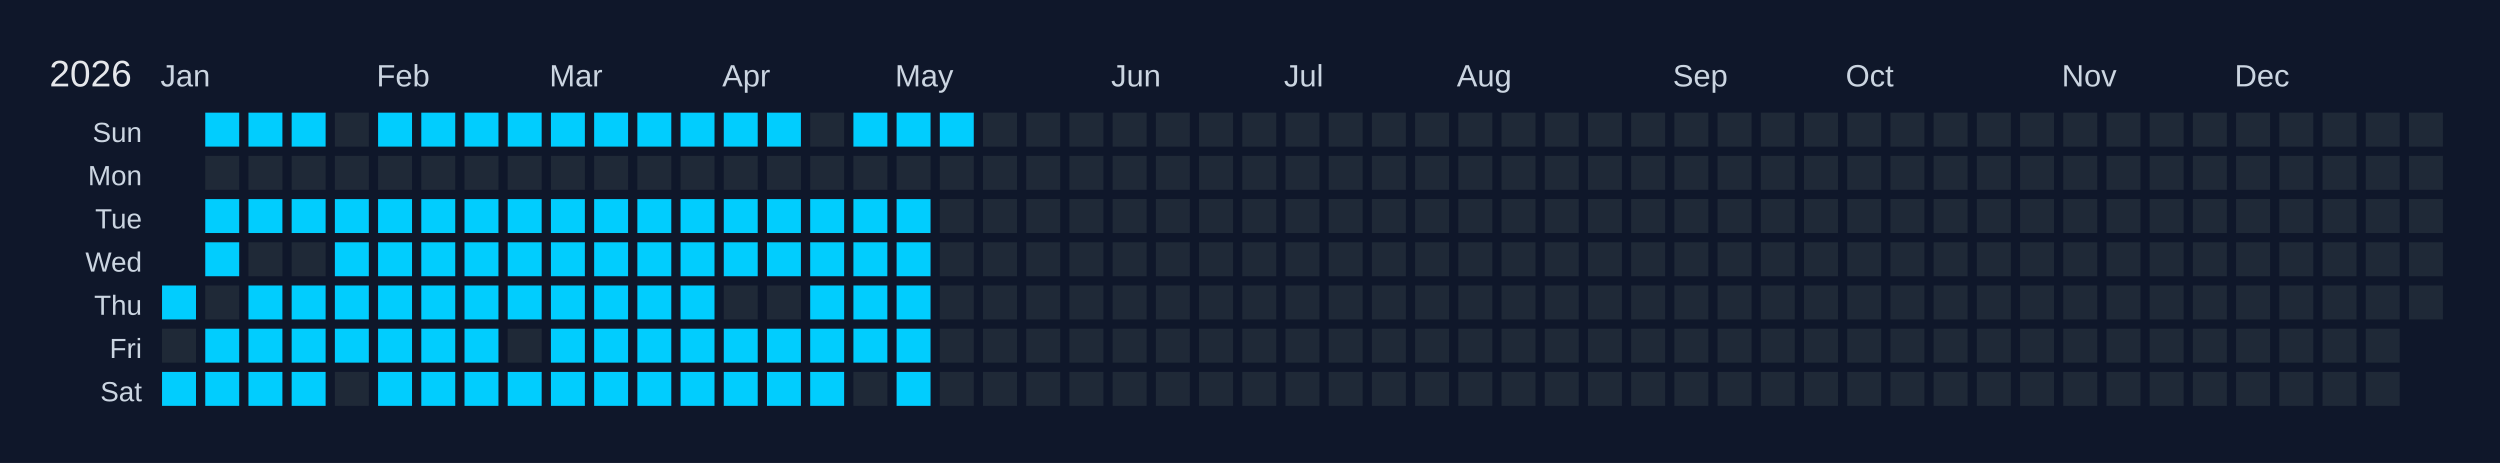
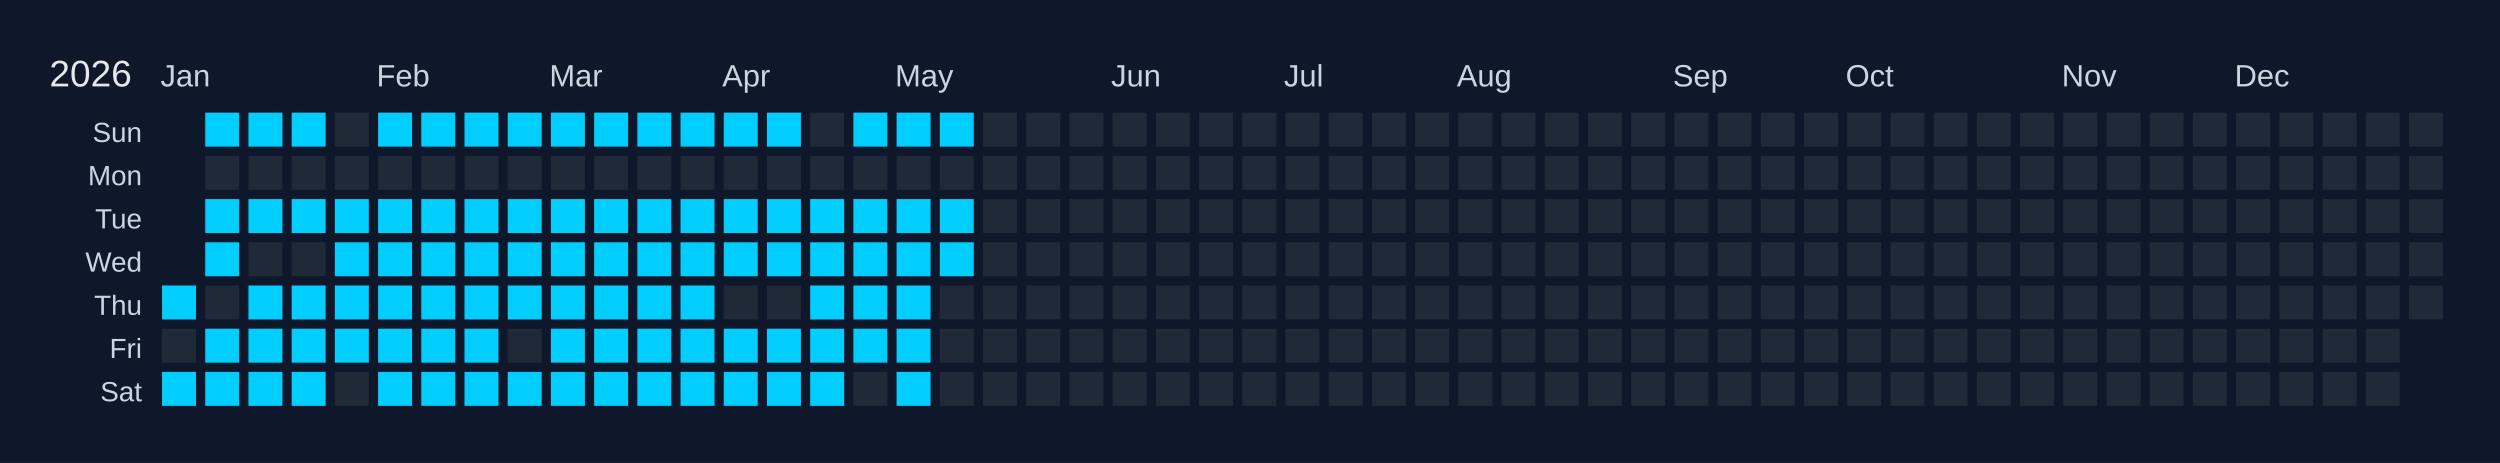
<svg xmlns="http://www.w3.org/2000/svg" width="810" height="150" viewBox="0 0 810 150">
  <rect width="810" height="150" fill="#0f172a" />
  <text x="16" y="28" font-size="12" fill="#e5e7eb" font-family="Arial, sans-serif">2026</text>
  <text x="52" y="28" font-size="10" fill="#cbd5e1" font-family="Arial, sans-serif">Jan</text>
  <text x="122" y="28" font-size="10" fill="#cbd5e1" font-family="Arial, sans-serif">Feb</text>
  <text x="178" y="28" font-size="10" fill="#cbd5e1" font-family="Arial, sans-serif">Mar</text>
  <text x="234" y="28" font-size="10" fill="#cbd5e1" font-family="Arial, sans-serif">Apr</text>
  <text x="290" y="28" font-size="10" fill="#cbd5e1" font-family="Arial, sans-serif">May</text>
  <text x="360" y="28" font-size="10" fill="#cbd5e1" font-family="Arial, sans-serif">Jun</text>
  <text x="416" y="28" font-size="10" fill="#cbd5e1" font-family="Arial, sans-serif">Jul</text>
  <text x="472" y="28" font-size="10" fill="#cbd5e1" font-family="Arial, sans-serif">Aug</text>
  <text x="542" y="28" font-size="10" fill="#cbd5e1" font-family="Arial, sans-serif">Sep</text>
  <text x="598" y="28" font-size="10" fill="#cbd5e1" font-family="Arial, sans-serif">Oct</text>
  <text x="668" y="28" font-size="10" fill="#cbd5e1" font-family="Arial, sans-serif">Nov</text>
  <text x="724" y="28" font-size="10" fill="#cbd5e1" font-family="Arial, sans-serif">Dec</text>
  <text x="46" y="46" font-size="9" fill="#cbd5e1" font-family="Arial, sans-serif" text-anchor="end">Sun</text>
  <text x="46" y="60" font-size="9" fill="#cbd5e1" font-family="Arial, sans-serif" text-anchor="end">Mon</text>
  <text x="46" y="74" font-size="9" fill="#cbd5e1" font-family="Arial, sans-serif" text-anchor="end">Tue</text>
  <text x="46" y="88" font-size="9" fill="#cbd5e1" font-family="Arial, sans-serif" text-anchor="end">Wed</text>
  <text x="46" y="102" font-size="9" fill="#cbd5e1" font-family="Arial, sans-serif" text-anchor="end">Thu</text>
  <text x="46" y="116" font-size="9" fill="#cbd5e1" font-family="Arial, sans-serif" text-anchor="end">Fri</text>
  <text x="46" y="130" font-size="9" fill="#cbd5e1" font-family="Arial, sans-serif" text-anchor="end">Sat</text>
  <g transform="translate(52,36)">
    <rect x="0" y="0" width="12" height="12" fill="#0f172a" stroke="#0f172a" stroke-width="1" />
    <rect x="0" y="14" width="12" height="12" fill="#0f172a" stroke="#0f172a" stroke-width="1" />
    <rect x="0" y="28" width="12" height="12" fill="#0f172a" stroke="#0f172a" stroke-width="1" />
    <rect x="0" y="42" width="12" height="12" fill="#0f172a" stroke="#0f172a" stroke-width="1" />
    <rect x="0" y="56" width="12" height="12" fill="#01cdfe" stroke="#0f172a" stroke-width="1" data-date="2026-01-01" />
    <rect x="0" y="70" width="12" height="12" fill="#1f2937" stroke="#0f172a" stroke-width="1" data-date="2026-01-02" />
    <rect x="0" y="84" width="12" height="12" fill="#01cdfe" stroke="#0f172a" stroke-width="1" data-date="2026-01-03" />
    <rect x="14" y="0" width="12" height="12" fill="#01cdfe" stroke="#0f172a" stroke-width="1" data-date="2026-01-04" />
    <rect x="14" y="14" width="12" height="12" fill="#1f2937" stroke="#0f172a" stroke-width="1" data-date="2026-01-05" />
    <rect x="14" y="28" width="12" height="12" fill="#01cdfe" stroke="#0f172a" stroke-width="1" data-date="2026-01-06" />
    <rect x="14" y="42" width="12" height="12" fill="#01cdfe" stroke="#0f172a" stroke-width="1" data-date="2026-01-07" />
    <rect x="14" y="56" width="12" height="12" fill="#1f2937" stroke="#0f172a" stroke-width="1" data-date="2026-01-08" />
    <rect x="14" y="70" width="12" height="12" fill="#01cdfe" stroke="#0f172a" stroke-width="1" data-date="2026-01-09" />
    <rect x="14" y="84" width="12" height="12" fill="#01cdfe" stroke="#0f172a" stroke-width="1" data-date="2026-01-10" />
    <rect x="28" y="0" width="12" height="12" fill="#01cdfe" stroke="#0f172a" stroke-width="1" data-date="2026-01-11" />
    <rect x="28" y="14" width="12" height="12" fill="#1f2937" stroke="#0f172a" stroke-width="1" data-date="2026-01-12" />
    <rect x="28" y="28" width="12" height="12" fill="#01cdfe" stroke="#0f172a" stroke-width="1" data-date="2026-01-13" />
    <rect x="28" y="42" width="12" height="12" fill="#1f2937" stroke="#0f172a" stroke-width="1" data-date="2026-01-14" />
    <rect x="28" y="56" width="12" height="12" fill="#01cdfe" stroke="#0f172a" stroke-width="1" data-date="2026-01-15" />
    <rect x="28" y="70" width="12" height="12" fill="#01cdfe" stroke="#0f172a" stroke-width="1" data-date="2026-01-16" />
    <rect x="28" y="84" width="12" height="12" fill="#01cdfe" stroke="#0f172a" stroke-width="1" data-date="2026-01-17" />
    <rect x="42" y="0" width="12" height="12" fill="#01cdfe" stroke="#0f172a" stroke-width="1" data-date="2026-01-18" />
    <rect x="42" y="14" width="12" height="12" fill="#1f2937" stroke="#0f172a" stroke-width="1" data-date="2026-01-19" />
    <rect x="42" y="28" width="12" height="12" fill="#01cdfe" stroke="#0f172a" stroke-width="1" data-date="2026-01-20" />
    <rect x="42" y="42" width="12" height="12" fill="#1f2937" stroke="#0f172a" stroke-width="1" data-date="2026-01-21" />
    <rect x="42" y="56" width="12" height="12" fill="#01cdfe" stroke="#0f172a" stroke-width="1" data-date="2026-01-22" />
    <rect x="42" y="70" width="12" height="12" fill="#01cdfe" stroke="#0f172a" stroke-width="1" data-date="2026-01-23" />
    <rect x="42" y="84" width="12" height="12" fill="#01cdfe" stroke="#0f172a" stroke-width="1" data-date="2026-01-24" />
    <rect x="56" y="0" width="12" height="12" fill="#1f2937" stroke="#0f172a" stroke-width="1" data-date="2026-01-25" />
    <rect x="56" y="14" width="12" height="12" fill="#1f2937" stroke="#0f172a" stroke-width="1" data-date="2026-01-26" />
    <rect x="56" y="28" width="12" height="12" fill="#01cdfe" stroke="#0f172a" stroke-width="1" data-date="2026-01-27" />
    <rect x="56" y="42" width="12" height="12" fill="#01cdfe" stroke="#0f172a" stroke-width="1" data-date="2026-01-28" />
    <rect x="56" y="56" width="12" height="12" fill="#01cdfe" stroke="#0f172a" stroke-width="1" data-date="2026-01-29" />
    <rect x="56" y="70" width="12" height="12" fill="#01cdfe" stroke="#0f172a" stroke-width="1" data-date="2026-01-30" />
    <rect x="56" y="84" width="12" height="12" fill="#1f2937" stroke="#0f172a" stroke-width="1" data-date="2026-01-31" />
    <rect x="70" y="0" width="12" height="12" fill="#01cdfe" stroke="#0f172a" stroke-width="1" data-date="2026-02-01" />
    <rect x="70" y="14" width="12" height="12" fill="#1f2937" stroke="#0f172a" stroke-width="1" data-date="2026-02-02" />
    <rect x="70" y="28" width="12" height="12" fill="#01cdfe" stroke="#0f172a" stroke-width="1" data-date="2026-02-03" />
    <rect x="70" y="42" width="12" height="12" fill="#01cdfe" stroke="#0f172a" stroke-width="1" data-date="2026-02-04" />
    <rect x="70" y="56" width="12" height="12" fill="#01cdfe" stroke="#0f172a" stroke-width="1" data-date="2026-02-05" />
    <rect x="70" y="70" width="12" height="12" fill="#01cdfe" stroke="#0f172a" stroke-width="1" data-date="2026-02-06" />
    <rect x="70" y="84" width="12" height="12" fill="#01cdfe" stroke="#0f172a" stroke-width="1" data-date="2026-02-07" />
    <rect x="84" y="0" width="12" height="12" fill="#01cdfe" stroke="#0f172a" stroke-width="1" data-date="2026-02-08" />
    <rect x="84" y="14" width="12" height="12" fill="#1f2937" stroke="#0f172a" stroke-width="1" data-date="2026-02-09" />
    <rect x="84" y="28" width="12" height="12" fill="#01cdfe" stroke="#0f172a" stroke-width="1" data-date="2026-02-10" />
    <rect x="84" y="42" width="12" height="12" fill="#01cdfe" stroke="#0f172a" stroke-width="1" data-date="2026-02-11" />
    <rect x="84" y="56" width="12" height="12" fill="#01cdfe" stroke="#0f172a" stroke-width="1" data-date="2026-02-12" />
    <rect x="84" y="70" width="12" height="12" fill="#01cdfe" stroke="#0f172a" stroke-width="1" data-date="2026-02-13" />
    <rect x="84" y="84" width="12" height="12" fill="#01cdfe" stroke="#0f172a" stroke-width="1" data-date="2026-02-14" />
    <rect x="98" y="0" width="12" height="12" fill="#01cdfe" stroke="#0f172a" stroke-width="1" data-date="2026-02-15" />
    <rect x="98" y="14" width="12" height="12" fill="#1f2937" stroke="#0f172a" stroke-width="1" data-date="2026-02-16" />
    <rect x="98" y="28" width="12" height="12" fill="#01cdfe" stroke="#0f172a" stroke-width="1" data-date="2026-02-17" />
    <rect x="98" y="42" width="12" height="12" fill="#01cdfe" stroke="#0f172a" stroke-width="1" data-date="2026-02-18" />
    <rect x="98" y="56" width="12" height="12" fill="#01cdfe" stroke="#0f172a" stroke-width="1" data-date="2026-02-19" />
    <rect x="98" y="70" width="12" height="12" fill="#01cdfe" stroke="#0f172a" stroke-width="1" data-date="2026-02-20" />
    <rect x="98" y="84" width="12" height="12" fill="#01cdfe" stroke="#0f172a" stroke-width="1" data-date="2026-02-21" />
    <rect x="112" y="0" width="12" height="12" fill="#01cdfe" stroke="#0f172a" stroke-width="1" data-date="2026-02-22" />
    <rect x="112" y="14" width="12" height="12" fill="#1f2937" stroke="#0f172a" stroke-width="1" data-date="2026-02-23" />
    <rect x="112" y="28" width="12" height="12" fill="#01cdfe" stroke="#0f172a" stroke-width="1" data-date="2026-02-24" />
    <rect x="112" y="42" width="12" height="12" fill="#01cdfe" stroke="#0f172a" stroke-width="1" data-date="2026-02-25" />
    <rect x="112" y="56" width="12" height="12" fill="#01cdfe" stroke="#0f172a" stroke-width="1" data-date="2026-02-26" />
    <rect x="112" y="70" width="12" height="12" fill="#1f2937" stroke="#0f172a" stroke-width="1" data-date="2026-02-27" />
    <rect x="112" y="84" width="12" height="12" fill="#01cdfe" stroke="#0f172a" stroke-width="1" data-date="2026-02-28" />
    <rect x="126" y="0" width="12" height="12" fill="#01cdfe" stroke="#0f172a" stroke-width="1" data-date="2026-03-01" />
    <rect x="126" y="14" width="12" height="12" fill="#1f2937" stroke="#0f172a" stroke-width="1" data-date="2026-03-02" />
    <rect x="126" y="28" width="12" height="12" fill="#01cdfe" stroke="#0f172a" stroke-width="1" data-date="2026-03-03" />
    <rect x="126" y="42" width="12" height="12" fill="#01cdfe" stroke="#0f172a" stroke-width="1" data-date="2026-03-04" />
    <rect x="126" y="56" width="12" height="12" fill="#01cdfe" stroke="#0f172a" stroke-width="1" data-date="2026-03-05" />
    <rect x="126" y="70" width="12" height="12" fill="#01cdfe" stroke="#0f172a" stroke-width="1" data-date="2026-03-06" />
    <rect x="126" y="84" width="12" height="12" fill="#01cdfe" stroke="#0f172a" stroke-width="1" data-date="2026-03-07" />
    <rect x="140" y="0" width="12" height="12" fill="#01cdfe" stroke="#0f172a" stroke-width="1" data-date="2026-03-08" />
    <rect x="140" y="14" width="12" height="12" fill="#1f2937" stroke="#0f172a" stroke-width="1" data-date="2026-03-09" />
    <rect x="140" y="28" width="12" height="12" fill="#01cdfe" stroke="#0f172a" stroke-width="1" data-date="2026-03-10" />
    <rect x="140" y="42" width="12" height="12" fill="#01cdfe" stroke="#0f172a" stroke-width="1" data-date="2026-03-11" />
    <rect x="140" y="56" width="12" height="12" fill="#01cdfe" stroke="#0f172a" stroke-width="1" data-date="2026-03-12" />
    <rect x="140" y="70" width="12" height="12" fill="#01cdfe" stroke="#0f172a" stroke-width="1" data-date="2026-03-13" />
    <rect x="140" y="84" width="12" height="12" fill="#01cdfe" stroke="#0f172a" stroke-width="1" data-date="2026-03-14" />
    <rect x="154" y="0" width="12" height="12" fill="#01cdfe" stroke="#0f172a" stroke-width="1" data-date="2026-03-15" />
    <rect x="154" y="14" width="12" height="12" fill="#1f2937" stroke="#0f172a" stroke-width="1" data-date="2026-03-16" />
    <rect x="154" y="28" width="12" height="12" fill="#01cdfe" stroke="#0f172a" stroke-width="1" data-date="2026-03-17" />
    <rect x="154" y="42" width="12" height="12" fill="#01cdfe" stroke="#0f172a" stroke-width="1" data-date="2026-03-18" />
    <rect x="154" y="56" width="12" height="12" fill="#01cdfe" stroke="#0f172a" stroke-width="1" data-date="2026-03-19" />
    <rect x="154" y="70" width="12" height="12" fill="#01cdfe" stroke="#0f172a" stroke-width="1" data-date="2026-03-20" />
    <rect x="154" y="84" width="12" height="12" fill="#01cdfe" stroke="#0f172a" stroke-width="1" data-date="2026-03-21" />
    <rect x="168" y="0" width="12" height="12" fill="#01cdfe" stroke="#0f172a" stroke-width="1" data-date="2026-03-22" />
    <rect x="168" y="14" width="12" height="12" fill="#1f2937" stroke="#0f172a" stroke-width="1" data-date="2026-03-23" />
    <rect x="168" y="28" width="12" height="12" fill="#01cdfe" stroke="#0f172a" stroke-width="1" data-date="2026-03-24" />
    <rect x="168" y="42" width="12" height="12" fill="#01cdfe" stroke="#0f172a" stroke-width="1" data-date="2026-03-25" />
    <rect x="168" y="56" width="12" height="12" fill="#01cdfe" stroke="#0f172a" stroke-width="1" data-date="2026-03-26" />
    <rect x="168" y="70" width="12" height="12" fill="#01cdfe" stroke="#0f172a" stroke-width="1" data-date="2026-03-27" />
    <rect x="168" y="84" width="12" height="12" fill="#01cdfe" stroke="#0f172a" stroke-width="1" data-date="2026-03-28" />
    <rect x="182" y="0" width="12" height="12" fill="#01cdfe" stroke="#0f172a" stroke-width="1" data-date="2026-03-29" />
    <rect x="182" y="14" width="12" height="12" fill="#1f2937" stroke="#0f172a" stroke-width="1" data-date="2026-03-30" />
    <rect x="182" y="28" width="12" height="12" fill="#01cdfe" stroke="#0f172a" stroke-width="1" data-date="2026-03-31" />
    <rect x="182" y="42" width="12" height="12" fill="#01cdfe" stroke="#0f172a" stroke-width="1" data-date="2026-04-01" />
    <rect x="182" y="56" width="12" height="12" fill="#1f2937" stroke="#0f172a" stroke-width="1" data-date="2026-04-02" />
    <rect x="182" y="70" width="12" height="12" fill="#01cdfe" stroke="#0f172a" stroke-width="1" data-date="2026-04-03" />
    <rect x="182" y="84" width="12" height="12" fill="#01cdfe" stroke="#0f172a" stroke-width="1" data-date="2026-04-04" />
    <rect x="196" y="0" width="12" height="12" fill="#01cdfe" stroke="#0f172a" stroke-width="1" data-date="2026-04-05" />
    <rect x="196" y="14" width="12" height="12" fill="#1f2937" stroke="#0f172a" stroke-width="1" data-date="2026-04-06" />
    <rect x="196" y="28" width="12" height="12" fill="#01cdfe" stroke="#0f172a" stroke-width="1" data-date="2026-04-07" />
    <rect x="196" y="42" width="12" height="12" fill="#01cdfe" stroke="#0f172a" stroke-width="1" data-date="2026-04-08" />
    <rect x="196" y="56" width="12" height="12" fill="#1f2937" stroke="#0f172a" stroke-width="1" data-date="2026-04-09" />
    <rect x="196" y="70" width="12" height="12" fill="#01cdfe" stroke="#0f172a" stroke-width="1" data-date="2026-04-10" />
    <rect x="196" y="84" width="12" height="12" fill="#01cdfe" stroke="#0f172a" stroke-width="1" data-date="2026-04-11" />
    <rect x="210" y="0" width="12" height="12" fill="#1f2937" stroke="#0f172a" stroke-width="1" data-date="2026-04-12" />
    <rect x="210" y="14" width="12" height="12" fill="#1f2937" stroke="#0f172a" stroke-width="1" data-date="2026-04-13" />
    <rect x="210" y="28" width="12" height="12" fill="#01cdfe" stroke="#0f172a" stroke-width="1" data-date="2026-04-14" />
    <rect x="210" y="42" width="12" height="12" fill="#01cdfe" stroke="#0f172a" stroke-width="1" data-date="2026-04-15" />
    <rect x="210" y="56" width="12" height="12" fill="#01cdfe" stroke="#0f172a" stroke-width="1" data-date="2026-04-16" />
    <rect x="210" y="70" width="12" height="12" fill="#01cdfe" stroke="#0f172a" stroke-width="1" data-date="2026-04-17" />
    <rect x="210" y="84" width="12" height="12" fill="#01cdfe" stroke="#0f172a" stroke-width="1" data-date="2026-04-18" />
    <rect x="224" y="0" width="12" height="12" fill="#01cdfe" stroke="#0f172a" stroke-width="1" data-date="2026-04-19" />
    <rect x="224" y="14" width="12" height="12" fill="#1f2937" stroke="#0f172a" stroke-width="1" data-date="2026-04-20" />
    <rect x="224" y="28" width="12" height="12" fill="#01cdfe" stroke="#0f172a" stroke-width="1" data-date="2026-04-21" />
    <rect x="224" y="42" width="12" height="12" fill="#01cdfe" stroke="#0f172a" stroke-width="1" data-date="2026-04-22" />
    <rect x="224" y="56" width="12" height="12" fill="#01cdfe" stroke="#0f172a" stroke-width="1" data-date="2026-04-23" />
    <rect x="224" y="70" width="12" height="12" fill="#01cdfe" stroke="#0f172a" stroke-width="1" data-date="2026-04-24" />
    <rect x="224" y="84" width="12" height="12" fill="#1f2937" stroke="#0f172a" stroke-width="1" data-date="2026-04-25" />
    <rect x="238" y="0" width="12" height="12" fill="#01cdfe" stroke="#0f172a" stroke-width="1" data-date="2026-04-26" />
    <rect x="238" y="14" width="12" height="12" fill="#1f2937" stroke="#0f172a" stroke-width="1" data-date="2026-04-27" />
    <rect x="238" y="28" width="12" height="12" fill="#01cdfe" stroke="#0f172a" stroke-width="1" data-date="2026-04-28" />
    <rect x="238" y="42" width="12" height="12" fill="#01cdfe" stroke="#0f172a" stroke-width="1" data-date="2026-04-29" />
    <rect x="238" y="56" width="12" height="12" fill="#01cdfe" stroke="#0f172a" stroke-width="1" data-date="2026-04-30" />
    <rect x="238" y="70" width="12" height="12" fill="#01cdfe" stroke="#0f172a" stroke-width="1" data-date="2026-05-01" />
    <rect x="238" y="84" width="12" height="12" fill="#01cdfe" stroke="#0f172a" stroke-width="1" data-date="2026-05-02" />
    <rect x="252" y="0" width="12" height="12" fill="#01cdfe" stroke="#0f172a" stroke-width="1" data-date="2026-05-03" />
    <rect x="252" y="14" width="12" height="12" fill="#1f2937" stroke="#0f172a" stroke-width="1" data-date="2026-05-04" />
-     <rect x="252" y="28" width="12" height="12" fill="#1f2937" stroke="#0f172a" stroke-width="1" data-date="2026-05-05" />
-     <rect x="252" y="42" width="12" height="12" fill="#1f2937" stroke="#0f172a" stroke-width="1" data-date="2026-05-06" />
+     <rect x="252" y="28" width="12" height="12" fill="#01cdfe" stroke="#0f172a" stroke-width="1" data-date="2026-05-05" />
+     <rect x="252" y="42" width="12" height="12" fill="#01cdfe" stroke="#0f172a" stroke-width="1" data-date="2026-05-06" />
    <rect x="252" y="56" width="12" height="12" fill="#1f2937" stroke="#0f172a" stroke-width="1" data-date="2026-05-07" />
    <rect x="252" y="70" width="12" height="12" fill="#1f2937" stroke="#0f172a" stroke-width="1" data-date="2026-05-08" />
    <rect x="252" y="84" width="12" height="12" fill="#1f2937" stroke="#0f172a" stroke-width="1" data-date="2026-05-09" />
    <rect x="266" y="0" width="12" height="12" fill="#1f2937" stroke="#0f172a" stroke-width="1" data-date="2026-05-10" />
    <rect x="266" y="14" width="12" height="12" fill="#1f2937" stroke="#0f172a" stroke-width="1" data-date="2026-05-11" />
    <rect x="266" y="28" width="12" height="12" fill="#1f2937" stroke="#0f172a" stroke-width="1" data-date="2026-05-12" />
    <rect x="266" y="42" width="12" height="12" fill="#1f2937" stroke="#0f172a" stroke-width="1" data-date="2026-05-13" />
    <rect x="266" y="56" width="12" height="12" fill="#1f2937" stroke="#0f172a" stroke-width="1" data-date="2026-05-14" />
    <rect x="266" y="70" width="12" height="12" fill="#1f2937" stroke="#0f172a" stroke-width="1" data-date="2026-05-15" />
    <rect x="266" y="84" width="12" height="12" fill="#1f2937" stroke="#0f172a" stroke-width="1" data-date="2026-05-16" />
    <rect x="280" y="0" width="12" height="12" fill="#1f2937" stroke="#0f172a" stroke-width="1" data-date="2026-05-17" />
    <rect x="280" y="14" width="12" height="12" fill="#1f2937" stroke="#0f172a" stroke-width="1" data-date="2026-05-18" />
    <rect x="280" y="28" width="12" height="12" fill="#1f2937" stroke="#0f172a" stroke-width="1" data-date="2026-05-19" />
    <rect x="280" y="42" width="12" height="12" fill="#1f2937" stroke="#0f172a" stroke-width="1" data-date="2026-05-20" />
    <rect x="280" y="56" width="12" height="12" fill="#1f2937" stroke="#0f172a" stroke-width="1" data-date="2026-05-21" />
    <rect x="280" y="70" width="12" height="12" fill="#1f2937" stroke="#0f172a" stroke-width="1" data-date="2026-05-22" />
    <rect x="280" y="84" width="12" height="12" fill="#1f2937" stroke="#0f172a" stroke-width="1" data-date="2026-05-23" />
    <rect x="294" y="0" width="12" height="12" fill="#1f2937" stroke="#0f172a" stroke-width="1" data-date="2026-05-24" />
    <rect x="294" y="14" width="12" height="12" fill="#1f2937" stroke="#0f172a" stroke-width="1" data-date="2026-05-25" />
    <rect x="294" y="28" width="12" height="12" fill="#1f2937" stroke="#0f172a" stroke-width="1" data-date="2026-05-26" />
    <rect x="294" y="42" width="12" height="12" fill="#1f2937" stroke="#0f172a" stroke-width="1" data-date="2026-05-27" />
    <rect x="294" y="56" width="12" height="12" fill="#1f2937" stroke="#0f172a" stroke-width="1" data-date="2026-05-28" />
    <rect x="294" y="70" width="12" height="12" fill="#1f2937" stroke="#0f172a" stroke-width="1" data-date="2026-05-29" />
    <rect x="294" y="84" width="12" height="12" fill="#1f2937" stroke="#0f172a" stroke-width="1" data-date="2026-05-30" />
    <rect x="308" y="0" width="12" height="12" fill="#1f2937" stroke="#0f172a" stroke-width="1" data-date="2026-05-31" />
    <rect x="308" y="14" width="12" height="12" fill="#1f2937" stroke="#0f172a" stroke-width="1" data-date="2026-06-01" />
    <rect x="308" y="28" width="12" height="12" fill="#1f2937" stroke="#0f172a" stroke-width="1" data-date="2026-06-02" />
    <rect x="308" y="42" width="12" height="12" fill="#1f2937" stroke="#0f172a" stroke-width="1" data-date="2026-06-03" />
    <rect x="308" y="56" width="12" height="12" fill="#1f2937" stroke="#0f172a" stroke-width="1" data-date="2026-06-04" />
    <rect x="308" y="70" width="12" height="12" fill="#1f2937" stroke="#0f172a" stroke-width="1" data-date="2026-06-05" />
    <rect x="308" y="84" width="12" height="12" fill="#1f2937" stroke="#0f172a" stroke-width="1" data-date="2026-06-06" />
    <rect x="322" y="0" width="12" height="12" fill="#1f2937" stroke="#0f172a" stroke-width="1" data-date="2026-06-07" />
    <rect x="322" y="14" width="12" height="12" fill="#1f2937" stroke="#0f172a" stroke-width="1" data-date="2026-06-08" />
    <rect x="322" y="28" width="12" height="12" fill="#1f2937" stroke="#0f172a" stroke-width="1" data-date="2026-06-09" />
    <rect x="322" y="42" width="12" height="12" fill="#1f2937" stroke="#0f172a" stroke-width="1" data-date="2026-06-10" />
    <rect x="322" y="56" width="12" height="12" fill="#1f2937" stroke="#0f172a" stroke-width="1" data-date="2026-06-11" />
    <rect x="322" y="70" width="12" height="12" fill="#1f2937" stroke="#0f172a" stroke-width="1" data-date="2026-06-12" />
    <rect x="322" y="84" width="12" height="12" fill="#1f2937" stroke="#0f172a" stroke-width="1" data-date="2026-06-13" />
    <rect x="336" y="0" width="12" height="12" fill="#1f2937" stroke="#0f172a" stroke-width="1" data-date="2026-06-14" />
    <rect x="336" y="14" width="12" height="12" fill="#1f2937" stroke="#0f172a" stroke-width="1" data-date="2026-06-15" />
    <rect x="336" y="28" width="12" height="12" fill="#1f2937" stroke="#0f172a" stroke-width="1" data-date="2026-06-16" />
    <rect x="336" y="42" width="12" height="12" fill="#1f2937" stroke="#0f172a" stroke-width="1" data-date="2026-06-17" />
    <rect x="336" y="56" width="12" height="12" fill="#1f2937" stroke="#0f172a" stroke-width="1" data-date="2026-06-18" />
    <rect x="336" y="70" width="12" height="12" fill="#1f2937" stroke="#0f172a" stroke-width="1" data-date="2026-06-19" />
    <rect x="336" y="84" width="12" height="12" fill="#1f2937" stroke="#0f172a" stroke-width="1" data-date="2026-06-20" />
    <rect x="350" y="0" width="12" height="12" fill="#1f2937" stroke="#0f172a" stroke-width="1" data-date="2026-06-21" />
    <rect x="350" y="14" width="12" height="12" fill="#1f2937" stroke="#0f172a" stroke-width="1" data-date="2026-06-22" />
    <rect x="350" y="28" width="12" height="12" fill="#1f2937" stroke="#0f172a" stroke-width="1" data-date="2026-06-23" />
    <rect x="350" y="42" width="12" height="12" fill="#1f2937" stroke="#0f172a" stroke-width="1" data-date="2026-06-24" />
    <rect x="350" y="56" width="12" height="12" fill="#1f2937" stroke="#0f172a" stroke-width="1" data-date="2026-06-25" />
    <rect x="350" y="70" width="12" height="12" fill="#1f2937" stroke="#0f172a" stroke-width="1" data-date="2026-06-26" />
    <rect x="350" y="84" width="12" height="12" fill="#1f2937" stroke="#0f172a" stroke-width="1" data-date="2026-06-27" />
    <rect x="364" y="0" width="12" height="12" fill="#1f2937" stroke="#0f172a" stroke-width="1" data-date="2026-06-28" />
    <rect x="364" y="14" width="12" height="12" fill="#1f2937" stroke="#0f172a" stroke-width="1" data-date="2026-06-29" />
    <rect x="364" y="28" width="12" height="12" fill="#1f2937" stroke="#0f172a" stroke-width="1" data-date="2026-06-30" />
    <rect x="364" y="42" width="12" height="12" fill="#1f2937" stroke="#0f172a" stroke-width="1" data-date="2026-07-01" />
    <rect x="364" y="56" width="12" height="12" fill="#1f2937" stroke="#0f172a" stroke-width="1" data-date="2026-07-02" />
    <rect x="364" y="70" width="12" height="12" fill="#1f2937" stroke="#0f172a" stroke-width="1" data-date="2026-07-03" />
    <rect x="364" y="84" width="12" height="12" fill="#1f2937" stroke="#0f172a" stroke-width="1" data-date="2026-07-04" />
    <rect x="378" y="0" width="12" height="12" fill="#1f2937" stroke="#0f172a" stroke-width="1" data-date="2026-07-05" />
    <rect x="378" y="14" width="12" height="12" fill="#1f2937" stroke="#0f172a" stroke-width="1" data-date="2026-07-06" />
    <rect x="378" y="28" width="12" height="12" fill="#1f2937" stroke="#0f172a" stroke-width="1" data-date="2026-07-07" />
    <rect x="378" y="42" width="12" height="12" fill="#1f2937" stroke="#0f172a" stroke-width="1" data-date="2026-07-08" />
    <rect x="378" y="56" width="12" height="12" fill="#1f2937" stroke="#0f172a" stroke-width="1" data-date="2026-07-09" />
    <rect x="378" y="70" width="12" height="12" fill="#1f2937" stroke="#0f172a" stroke-width="1" data-date="2026-07-10" />
    <rect x="378" y="84" width="12" height="12" fill="#1f2937" stroke="#0f172a" stroke-width="1" data-date="2026-07-11" />
    <rect x="392" y="0" width="12" height="12" fill="#1f2937" stroke="#0f172a" stroke-width="1" data-date="2026-07-12" />
    <rect x="392" y="14" width="12" height="12" fill="#1f2937" stroke="#0f172a" stroke-width="1" data-date="2026-07-13" />
    <rect x="392" y="28" width="12" height="12" fill="#1f2937" stroke="#0f172a" stroke-width="1" data-date="2026-07-14" />
    <rect x="392" y="42" width="12" height="12" fill="#1f2937" stroke="#0f172a" stroke-width="1" data-date="2026-07-15" />
    <rect x="392" y="56" width="12" height="12" fill="#1f2937" stroke="#0f172a" stroke-width="1" data-date="2026-07-16" />
    <rect x="392" y="70" width="12" height="12" fill="#1f2937" stroke="#0f172a" stroke-width="1" data-date="2026-07-17" />
    <rect x="392" y="84" width="12" height="12" fill="#1f2937" stroke="#0f172a" stroke-width="1" data-date="2026-07-18" />
    <rect x="406" y="0" width="12" height="12" fill="#1f2937" stroke="#0f172a" stroke-width="1" data-date="2026-07-19" />
    <rect x="406" y="14" width="12" height="12" fill="#1f2937" stroke="#0f172a" stroke-width="1" data-date="2026-07-20" />
    <rect x="406" y="28" width="12" height="12" fill="#1f2937" stroke="#0f172a" stroke-width="1" data-date="2026-07-21" />
    <rect x="406" y="42" width="12" height="12" fill="#1f2937" stroke="#0f172a" stroke-width="1" data-date="2026-07-22" />
    <rect x="406" y="56" width="12" height="12" fill="#1f2937" stroke="#0f172a" stroke-width="1" data-date="2026-07-23" />
    <rect x="406" y="70" width="12" height="12" fill="#1f2937" stroke="#0f172a" stroke-width="1" data-date="2026-07-24" />
    <rect x="406" y="84" width="12" height="12" fill="#1f2937" stroke="#0f172a" stroke-width="1" data-date="2026-07-25" />
    <rect x="420" y="0" width="12" height="12" fill="#1f2937" stroke="#0f172a" stroke-width="1" data-date="2026-07-26" />
    <rect x="420" y="14" width="12" height="12" fill="#1f2937" stroke="#0f172a" stroke-width="1" data-date="2026-07-27" />
    <rect x="420" y="28" width="12" height="12" fill="#1f2937" stroke="#0f172a" stroke-width="1" data-date="2026-07-28" />
    <rect x="420" y="42" width="12" height="12" fill="#1f2937" stroke="#0f172a" stroke-width="1" data-date="2026-07-29" />
    <rect x="420" y="56" width="12" height="12" fill="#1f2937" stroke="#0f172a" stroke-width="1" data-date="2026-07-30" />
    <rect x="420" y="70" width="12" height="12" fill="#1f2937" stroke="#0f172a" stroke-width="1" data-date="2026-07-31" />
    <rect x="420" y="84" width="12" height="12" fill="#1f2937" stroke="#0f172a" stroke-width="1" data-date="2026-08-01" />
    <rect x="434" y="0" width="12" height="12" fill="#1f2937" stroke="#0f172a" stroke-width="1" data-date="2026-08-02" />
    <rect x="434" y="14" width="12" height="12" fill="#1f2937" stroke="#0f172a" stroke-width="1" data-date="2026-08-03" />
    <rect x="434" y="28" width="12" height="12" fill="#1f2937" stroke="#0f172a" stroke-width="1" data-date="2026-08-04" />
    <rect x="434" y="42" width="12" height="12" fill="#1f2937" stroke="#0f172a" stroke-width="1" data-date="2026-08-05" />
    <rect x="434" y="56" width="12" height="12" fill="#1f2937" stroke="#0f172a" stroke-width="1" data-date="2026-08-06" />
    <rect x="434" y="70" width="12" height="12" fill="#1f2937" stroke="#0f172a" stroke-width="1" data-date="2026-08-07" />
    <rect x="434" y="84" width="12" height="12" fill="#1f2937" stroke="#0f172a" stroke-width="1" data-date="2026-08-08" />
    <rect x="448" y="0" width="12" height="12" fill="#1f2937" stroke="#0f172a" stroke-width="1" data-date="2026-08-09" />
    <rect x="448" y="14" width="12" height="12" fill="#1f2937" stroke="#0f172a" stroke-width="1" data-date="2026-08-10" />
    <rect x="448" y="28" width="12" height="12" fill="#1f2937" stroke="#0f172a" stroke-width="1" data-date="2026-08-11" />
    <rect x="448" y="42" width="12" height="12" fill="#1f2937" stroke="#0f172a" stroke-width="1" data-date="2026-08-12" />
    <rect x="448" y="56" width="12" height="12" fill="#1f2937" stroke="#0f172a" stroke-width="1" data-date="2026-08-13" />
    <rect x="448" y="70" width="12" height="12" fill="#1f2937" stroke="#0f172a" stroke-width="1" data-date="2026-08-14" />
    <rect x="448" y="84" width="12" height="12" fill="#1f2937" stroke="#0f172a" stroke-width="1" data-date="2026-08-15" />
    <rect x="462" y="0" width="12" height="12" fill="#1f2937" stroke="#0f172a" stroke-width="1" data-date="2026-08-16" />
    <rect x="462" y="14" width="12" height="12" fill="#1f2937" stroke="#0f172a" stroke-width="1" data-date="2026-08-17" />
    <rect x="462" y="28" width="12" height="12" fill="#1f2937" stroke="#0f172a" stroke-width="1" data-date="2026-08-18" />
    <rect x="462" y="42" width="12" height="12" fill="#1f2937" stroke="#0f172a" stroke-width="1" data-date="2026-08-19" />
    <rect x="462" y="56" width="12" height="12" fill="#1f2937" stroke="#0f172a" stroke-width="1" data-date="2026-08-20" />
    <rect x="462" y="70" width="12" height="12" fill="#1f2937" stroke="#0f172a" stroke-width="1" data-date="2026-08-21" />
    <rect x="462" y="84" width="12" height="12" fill="#1f2937" stroke="#0f172a" stroke-width="1" data-date="2026-08-22" />
    <rect x="476" y="0" width="12" height="12" fill="#1f2937" stroke="#0f172a" stroke-width="1" data-date="2026-08-23" />
    <rect x="476" y="14" width="12" height="12" fill="#1f2937" stroke="#0f172a" stroke-width="1" data-date="2026-08-24" />
    <rect x="476" y="28" width="12" height="12" fill="#1f2937" stroke="#0f172a" stroke-width="1" data-date="2026-08-25" />
    <rect x="476" y="42" width="12" height="12" fill="#1f2937" stroke="#0f172a" stroke-width="1" data-date="2026-08-26" />
    <rect x="476" y="56" width="12" height="12" fill="#1f2937" stroke="#0f172a" stroke-width="1" data-date="2026-08-27" />
    <rect x="476" y="70" width="12" height="12" fill="#1f2937" stroke="#0f172a" stroke-width="1" data-date="2026-08-28" />
    <rect x="476" y="84" width="12" height="12" fill="#1f2937" stroke="#0f172a" stroke-width="1" data-date="2026-08-29" />
    <rect x="490" y="0" width="12" height="12" fill="#1f2937" stroke="#0f172a" stroke-width="1" data-date="2026-08-30" />
    <rect x="490" y="14" width="12" height="12" fill="#1f2937" stroke="#0f172a" stroke-width="1" data-date="2026-08-31" />
    <rect x="490" y="28" width="12" height="12" fill="#1f2937" stroke="#0f172a" stroke-width="1" data-date="2026-09-01" />
    <rect x="490" y="42" width="12" height="12" fill="#1f2937" stroke="#0f172a" stroke-width="1" data-date="2026-09-02" />
    <rect x="490" y="56" width="12" height="12" fill="#1f2937" stroke="#0f172a" stroke-width="1" data-date="2026-09-03" />
    <rect x="490" y="70" width="12" height="12" fill="#1f2937" stroke="#0f172a" stroke-width="1" data-date="2026-09-04" />
    <rect x="490" y="84" width="12" height="12" fill="#1f2937" stroke="#0f172a" stroke-width="1" data-date="2026-09-05" />
    <rect x="504" y="0" width="12" height="12" fill="#1f2937" stroke="#0f172a" stroke-width="1" data-date="2026-09-06" />
    <rect x="504" y="14" width="12" height="12" fill="#1f2937" stroke="#0f172a" stroke-width="1" data-date="2026-09-07" />
    <rect x="504" y="28" width="12" height="12" fill="#1f2937" stroke="#0f172a" stroke-width="1" data-date="2026-09-08" />
    <rect x="504" y="42" width="12" height="12" fill="#1f2937" stroke="#0f172a" stroke-width="1" data-date="2026-09-09" />
    <rect x="504" y="56" width="12" height="12" fill="#1f2937" stroke="#0f172a" stroke-width="1" data-date="2026-09-10" />
    <rect x="504" y="70" width="12" height="12" fill="#1f2937" stroke="#0f172a" stroke-width="1" data-date="2026-09-11" />
    <rect x="504" y="84" width="12" height="12" fill="#1f2937" stroke="#0f172a" stroke-width="1" data-date="2026-09-12" />
    <rect x="518" y="0" width="12" height="12" fill="#1f2937" stroke="#0f172a" stroke-width="1" data-date="2026-09-13" />
    <rect x="518" y="14" width="12" height="12" fill="#1f2937" stroke="#0f172a" stroke-width="1" data-date="2026-09-14" />
    <rect x="518" y="28" width="12" height="12" fill="#1f2937" stroke="#0f172a" stroke-width="1" data-date="2026-09-15" />
    <rect x="518" y="42" width="12" height="12" fill="#1f2937" stroke="#0f172a" stroke-width="1" data-date="2026-09-16" />
    <rect x="518" y="56" width="12" height="12" fill="#1f2937" stroke="#0f172a" stroke-width="1" data-date="2026-09-17" />
    <rect x="518" y="70" width="12" height="12" fill="#1f2937" stroke="#0f172a" stroke-width="1" data-date="2026-09-18" />
    <rect x="518" y="84" width="12" height="12" fill="#1f2937" stroke="#0f172a" stroke-width="1" data-date="2026-09-19" />
    <rect x="532" y="0" width="12" height="12" fill="#1f2937" stroke="#0f172a" stroke-width="1" data-date="2026-09-20" />
    <rect x="532" y="14" width="12" height="12" fill="#1f2937" stroke="#0f172a" stroke-width="1" data-date="2026-09-21" />
    <rect x="532" y="28" width="12" height="12" fill="#1f2937" stroke="#0f172a" stroke-width="1" data-date="2026-09-22" />
    <rect x="532" y="42" width="12" height="12" fill="#1f2937" stroke="#0f172a" stroke-width="1" data-date="2026-09-23" />
    <rect x="532" y="56" width="12" height="12" fill="#1f2937" stroke="#0f172a" stroke-width="1" data-date="2026-09-24" />
    <rect x="532" y="70" width="12" height="12" fill="#1f2937" stroke="#0f172a" stroke-width="1" data-date="2026-09-25" />
    <rect x="532" y="84" width="12" height="12" fill="#1f2937" stroke="#0f172a" stroke-width="1" data-date="2026-09-26" />
    <rect x="546" y="0" width="12" height="12" fill="#1f2937" stroke="#0f172a" stroke-width="1" data-date="2026-09-27" />
    <rect x="546" y="14" width="12" height="12" fill="#1f2937" stroke="#0f172a" stroke-width="1" data-date="2026-09-28" />
    <rect x="546" y="28" width="12" height="12" fill="#1f2937" stroke="#0f172a" stroke-width="1" data-date="2026-09-29" />
    <rect x="546" y="42" width="12" height="12" fill="#1f2937" stroke="#0f172a" stroke-width="1" data-date="2026-09-30" />
    <rect x="546" y="56" width="12" height="12" fill="#1f2937" stroke="#0f172a" stroke-width="1" data-date="2026-10-01" />
    <rect x="546" y="70" width="12" height="12" fill="#1f2937" stroke="#0f172a" stroke-width="1" data-date="2026-10-02" />
    <rect x="546" y="84" width="12" height="12" fill="#1f2937" stroke="#0f172a" stroke-width="1" data-date="2026-10-03" />
    <rect x="560" y="0" width="12" height="12" fill="#1f2937" stroke="#0f172a" stroke-width="1" data-date="2026-10-04" />
    <rect x="560" y="14" width="12" height="12" fill="#1f2937" stroke="#0f172a" stroke-width="1" data-date="2026-10-05" />
    <rect x="560" y="28" width="12" height="12" fill="#1f2937" stroke="#0f172a" stroke-width="1" data-date="2026-10-06" />
    <rect x="560" y="42" width="12" height="12" fill="#1f2937" stroke="#0f172a" stroke-width="1" data-date="2026-10-07" />
    <rect x="560" y="56" width="12" height="12" fill="#1f2937" stroke="#0f172a" stroke-width="1" data-date="2026-10-08" />
    <rect x="560" y="70" width="12" height="12" fill="#1f2937" stroke="#0f172a" stroke-width="1" data-date="2026-10-09" />
    <rect x="560" y="84" width="12" height="12" fill="#1f2937" stroke="#0f172a" stroke-width="1" data-date="2026-10-10" />
    <rect x="574" y="0" width="12" height="12" fill="#1f2937" stroke="#0f172a" stroke-width="1" data-date="2026-10-11" />
    <rect x="574" y="14" width="12" height="12" fill="#1f2937" stroke="#0f172a" stroke-width="1" data-date="2026-10-12" />
    <rect x="574" y="28" width="12" height="12" fill="#1f2937" stroke="#0f172a" stroke-width="1" data-date="2026-10-13" />
    <rect x="574" y="42" width="12" height="12" fill="#1f2937" stroke="#0f172a" stroke-width="1" data-date="2026-10-14" />
    <rect x="574" y="56" width="12" height="12" fill="#1f2937" stroke="#0f172a" stroke-width="1" data-date="2026-10-15" />
    <rect x="574" y="70" width="12" height="12" fill="#1f2937" stroke="#0f172a" stroke-width="1" data-date="2026-10-16" />
    <rect x="574" y="84" width="12" height="12" fill="#1f2937" stroke="#0f172a" stroke-width="1" data-date="2026-10-17" />
    <rect x="588" y="0" width="12" height="12" fill="#1f2937" stroke="#0f172a" stroke-width="1" data-date="2026-10-18" />
    <rect x="588" y="14" width="12" height="12" fill="#1f2937" stroke="#0f172a" stroke-width="1" data-date="2026-10-19" />
    <rect x="588" y="28" width="12" height="12" fill="#1f2937" stroke="#0f172a" stroke-width="1" data-date="2026-10-20" />
    <rect x="588" y="42" width="12" height="12" fill="#1f2937" stroke="#0f172a" stroke-width="1" data-date="2026-10-21" />
    <rect x="588" y="56" width="12" height="12" fill="#1f2937" stroke="#0f172a" stroke-width="1" data-date="2026-10-22" />
    <rect x="588" y="70" width="12" height="12" fill="#1f2937" stroke="#0f172a" stroke-width="1" data-date="2026-10-23" />
    <rect x="588" y="84" width="12" height="12" fill="#1f2937" stroke="#0f172a" stroke-width="1" data-date="2026-10-24" />
    <rect x="602" y="0" width="12" height="12" fill="#1f2937" stroke="#0f172a" stroke-width="1" data-date="2026-10-25" />
    <rect x="602" y="14" width="12" height="12" fill="#1f2937" stroke="#0f172a" stroke-width="1" data-date="2026-10-26" />
    <rect x="602" y="28" width="12" height="12" fill="#1f2937" stroke="#0f172a" stroke-width="1" data-date="2026-10-27" />
    <rect x="602" y="42" width="12" height="12" fill="#1f2937" stroke="#0f172a" stroke-width="1" data-date="2026-10-28" />
    <rect x="602" y="56" width="12" height="12" fill="#1f2937" stroke="#0f172a" stroke-width="1" data-date="2026-10-29" />
    <rect x="602" y="70" width="12" height="12" fill="#1f2937" stroke="#0f172a" stroke-width="1" data-date="2026-10-30" />
    <rect x="602" y="84" width="12" height="12" fill="#1f2937" stroke="#0f172a" stroke-width="1" data-date="2026-10-31" />
    <rect x="616" y="0" width="12" height="12" fill="#1f2937" stroke="#0f172a" stroke-width="1" data-date="2026-11-01" />
    <rect x="616" y="14" width="12" height="12" fill="#1f2937" stroke="#0f172a" stroke-width="1" data-date="2026-11-02" />
    <rect x="616" y="28" width="12" height="12" fill="#1f2937" stroke="#0f172a" stroke-width="1" data-date="2026-11-03" />
    <rect x="616" y="42" width="12" height="12" fill="#1f2937" stroke="#0f172a" stroke-width="1" data-date="2026-11-04" />
    <rect x="616" y="56" width="12" height="12" fill="#1f2937" stroke="#0f172a" stroke-width="1" data-date="2026-11-05" />
    <rect x="616" y="70" width="12" height="12" fill="#1f2937" stroke="#0f172a" stroke-width="1" data-date="2026-11-06" />
    <rect x="616" y="84" width="12" height="12" fill="#1f2937" stroke="#0f172a" stroke-width="1" data-date="2026-11-07" />
    <rect x="630" y="0" width="12" height="12" fill="#1f2937" stroke="#0f172a" stroke-width="1" data-date="2026-11-08" />
    <rect x="630" y="14" width="12" height="12" fill="#1f2937" stroke="#0f172a" stroke-width="1" data-date="2026-11-09" />
    <rect x="630" y="28" width="12" height="12" fill="#1f2937" stroke="#0f172a" stroke-width="1" data-date="2026-11-10" />
    <rect x="630" y="42" width="12" height="12" fill="#1f2937" stroke="#0f172a" stroke-width="1" data-date="2026-11-11" />
    <rect x="630" y="56" width="12" height="12" fill="#1f2937" stroke="#0f172a" stroke-width="1" data-date="2026-11-12" />
    <rect x="630" y="70" width="12" height="12" fill="#1f2937" stroke="#0f172a" stroke-width="1" data-date="2026-11-13" />
    <rect x="630" y="84" width="12" height="12" fill="#1f2937" stroke="#0f172a" stroke-width="1" data-date="2026-11-14" />
    <rect x="644" y="0" width="12" height="12" fill="#1f2937" stroke="#0f172a" stroke-width="1" data-date="2026-11-15" />
    <rect x="644" y="14" width="12" height="12" fill="#1f2937" stroke="#0f172a" stroke-width="1" data-date="2026-11-16" />
    <rect x="644" y="28" width="12" height="12" fill="#1f2937" stroke="#0f172a" stroke-width="1" data-date="2026-11-17" />
    <rect x="644" y="42" width="12" height="12" fill="#1f2937" stroke="#0f172a" stroke-width="1" data-date="2026-11-18" />
    <rect x="644" y="56" width="12" height="12" fill="#1f2937" stroke="#0f172a" stroke-width="1" data-date="2026-11-19" />
    <rect x="644" y="70" width="12" height="12" fill="#1f2937" stroke="#0f172a" stroke-width="1" data-date="2026-11-20" />
    <rect x="644" y="84" width="12" height="12" fill="#1f2937" stroke="#0f172a" stroke-width="1" data-date="2026-11-21" />
    <rect x="658" y="0" width="12" height="12" fill="#1f2937" stroke="#0f172a" stroke-width="1" data-date="2026-11-22" />
    <rect x="658" y="14" width="12" height="12" fill="#1f2937" stroke="#0f172a" stroke-width="1" data-date="2026-11-23" />
    <rect x="658" y="28" width="12" height="12" fill="#1f2937" stroke="#0f172a" stroke-width="1" data-date="2026-11-24" />
    <rect x="658" y="42" width="12" height="12" fill="#1f2937" stroke="#0f172a" stroke-width="1" data-date="2026-11-25" />
    <rect x="658" y="56" width="12" height="12" fill="#1f2937" stroke="#0f172a" stroke-width="1" data-date="2026-11-26" />
    <rect x="658" y="70" width="12" height="12" fill="#1f2937" stroke="#0f172a" stroke-width="1" data-date="2026-11-27" />
    <rect x="658" y="84" width="12" height="12" fill="#1f2937" stroke="#0f172a" stroke-width="1" data-date="2026-11-28" />
    <rect x="672" y="0" width="12" height="12" fill="#1f2937" stroke="#0f172a" stroke-width="1" data-date="2026-11-29" />
    <rect x="672" y="14" width="12" height="12" fill="#1f2937" stroke="#0f172a" stroke-width="1" data-date="2026-11-30" />
    <rect x="672" y="28" width="12" height="12" fill="#1f2937" stroke="#0f172a" stroke-width="1" data-date="2026-12-01" />
    <rect x="672" y="42" width="12" height="12" fill="#1f2937" stroke="#0f172a" stroke-width="1" data-date="2026-12-02" />
    <rect x="672" y="56" width="12" height="12" fill="#1f2937" stroke="#0f172a" stroke-width="1" data-date="2026-12-03" />
    <rect x="672" y="70" width="12" height="12" fill="#1f2937" stroke="#0f172a" stroke-width="1" data-date="2026-12-04" />
    <rect x="672" y="84" width="12" height="12" fill="#1f2937" stroke="#0f172a" stroke-width="1" data-date="2026-12-05" />
    <rect x="686" y="0" width="12" height="12" fill="#1f2937" stroke="#0f172a" stroke-width="1" data-date="2026-12-06" />
    <rect x="686" y="14" width="12" height="12" fill="#1f2937" stroke="#0f172a" stroke-width="1" data-date="2026-12-07" />
    <rect x="686" y="28" width="12" height="12" fill="#1f2937" stroke="#0f172a" stroke-width="1" data-date="2026-12-08" />
    <rect x="686" y="42" width="12" height="12" fill="#1f2937" stroke="#0f172a" stroke-width="1" data-date="2026-12-09" />
    <rect x="686" y="56" width="12" height="12" fill="#1f2937" stroke="#0f172a" stroke-width="1" data-date="2026-12-10" />
    <rect x="686" y="70" width="12" height="12" fill="#1f2937" stroke="#0f172a" stroke-width="1" data-date="2026-12-11" />
    <rect x="686" y="84" width="12" height="12" fill="#1f2937" stroke="#0f172a" stroke-width="1" data-date="2026-12-12" />
    <rect x="700" y="0" width="12" height="12" fill="#1f2937" stroke="#0f172a" stroke-width="1" data-date="2026-12-13" />
    <rect x="700" y="14" width="12" height="12" fill="#1f2937" stroke="#0f172a" stroke-width="1" data-date="2026-12-14" />
    <rect x="700" y="28" width="12" height="12" fill="#1f2937" stroke="#0f172a" stroke-width="1" data-date="2026-12-15" />
    <rect x="700" y="42" width="12" height="12" fill="#1f2937" stroke="#0f172a" stroke-width="1" data-date="2026-12-16" />
    <rect x="700" y="56" width="12" height="12" fill="#1f2937" stroke="#0f172a" stroke-width="1" data-date="2026-12-17" />
    <rect x="700" y="70" width="12" height="12" fill="#1f2937" stroke="#0f172a" stroke-width="1" data-date="2026-12-18" />
    <rect x="700" y="84" width="12" height="12" fill="#1f2937" stroke="#0f172a" stroke-width="1" data-date="2026-12-19" />
    <rect x="714" y="0" width="12" height="12" fill="#1f2937" stroke="#0f172a" stroke-width="1" data-date="2026-12-20" />
    <rect x="714" y="14" width="12" height="12" fill="#1f2937" stroke="#0f172a" stroke-width="1" data-date="2026-12-21" />
    <rect x="714" y="28" width="12" height="12" fill="#1f2937" stroke="#0f172a" stroke-width="1" data-date="2026-12-22" />
    <rect x="714" y="42" width="12" height="12" fill="#1f2937" stroke="#0f172a" stroke-width="1" data-date="2026-12-23" />
    <rect x="714" y="56" width="12" height="12" fill="#1f2937" stroke="#0f172a" stroke-width="1" data-date="2026-12-24" />
    <rect x="714" y="70" width="12" height="12" fill="#1f2937" stroke="#0f172a" stroke-width="1" data-date="2026-12-25" />
    <rect x="714" y="84" width="12" height="12" fill="#1f2937" stroke="#0f172a" stroke-width="1" data-date="2026-12-26" />
    <rect x="728" y="0" width="12" height="12" fill="#1f2937" stroke="#0f172a" stroke-width="1" data-date="2026-12-27" />
    <rect x="728" y="14" width="12" height="12" fill="#1f2937" stroke="#0f172a" stroke-width="1" data-date="2026-12-28" />
    <rect x="728" y="28" width="12" height="12" fill="#1f2937" stroke="#0f172a" stroke-width="1" data-date="2026-12-29" />
    <rect x="728" y="42" width="12" height="12" fill="#1f2937" stroke="#0f172a" stroke-width="1" data-date="2026-12-30" />
    <rect x="728" y="56" width="12" height="12" fill="#1f2937" stroke="#0f172a" stroke-width="1" data-date="2026-12-31" />
    <rect x="728" y="70" width="12" height="12" fill="#0f172a" stroke="#0f172a" stroke-width="1" />
    <rect x="728" y="84" width="12" height="12" fill="#0f172a" stroke="#0f172a" stroke-width="1" />
  </g>
</svg>
